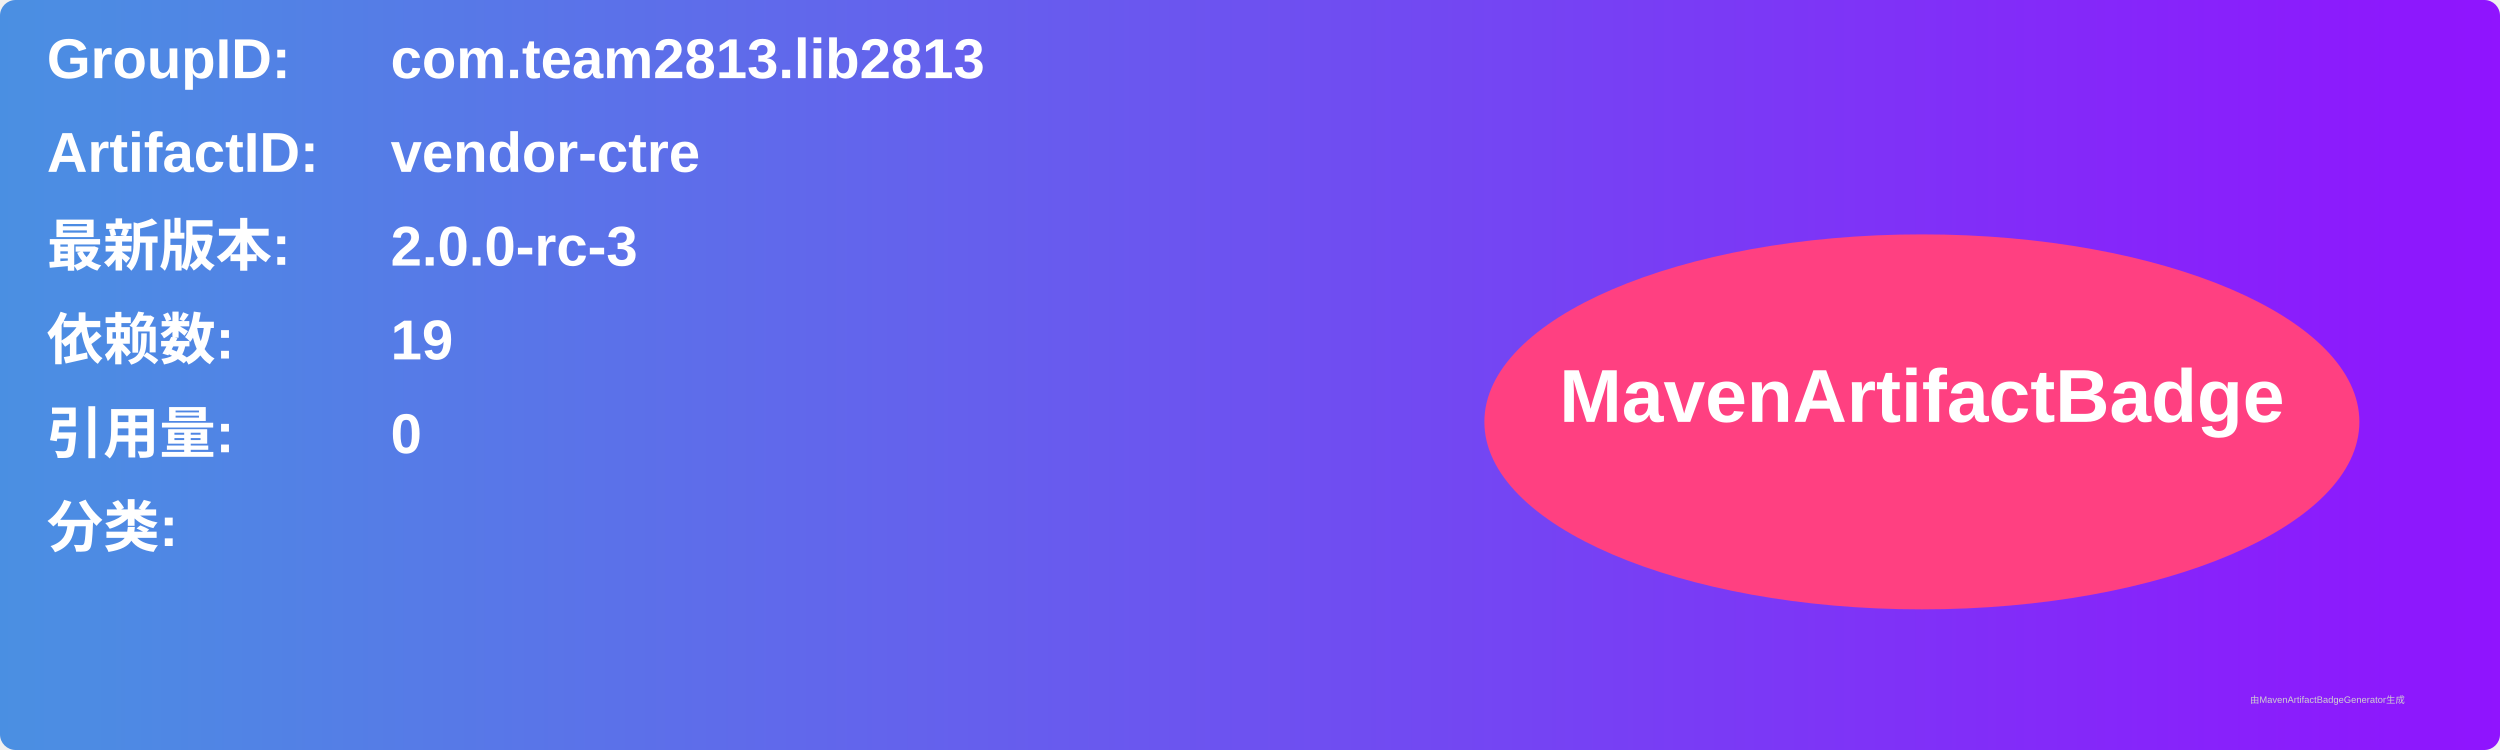
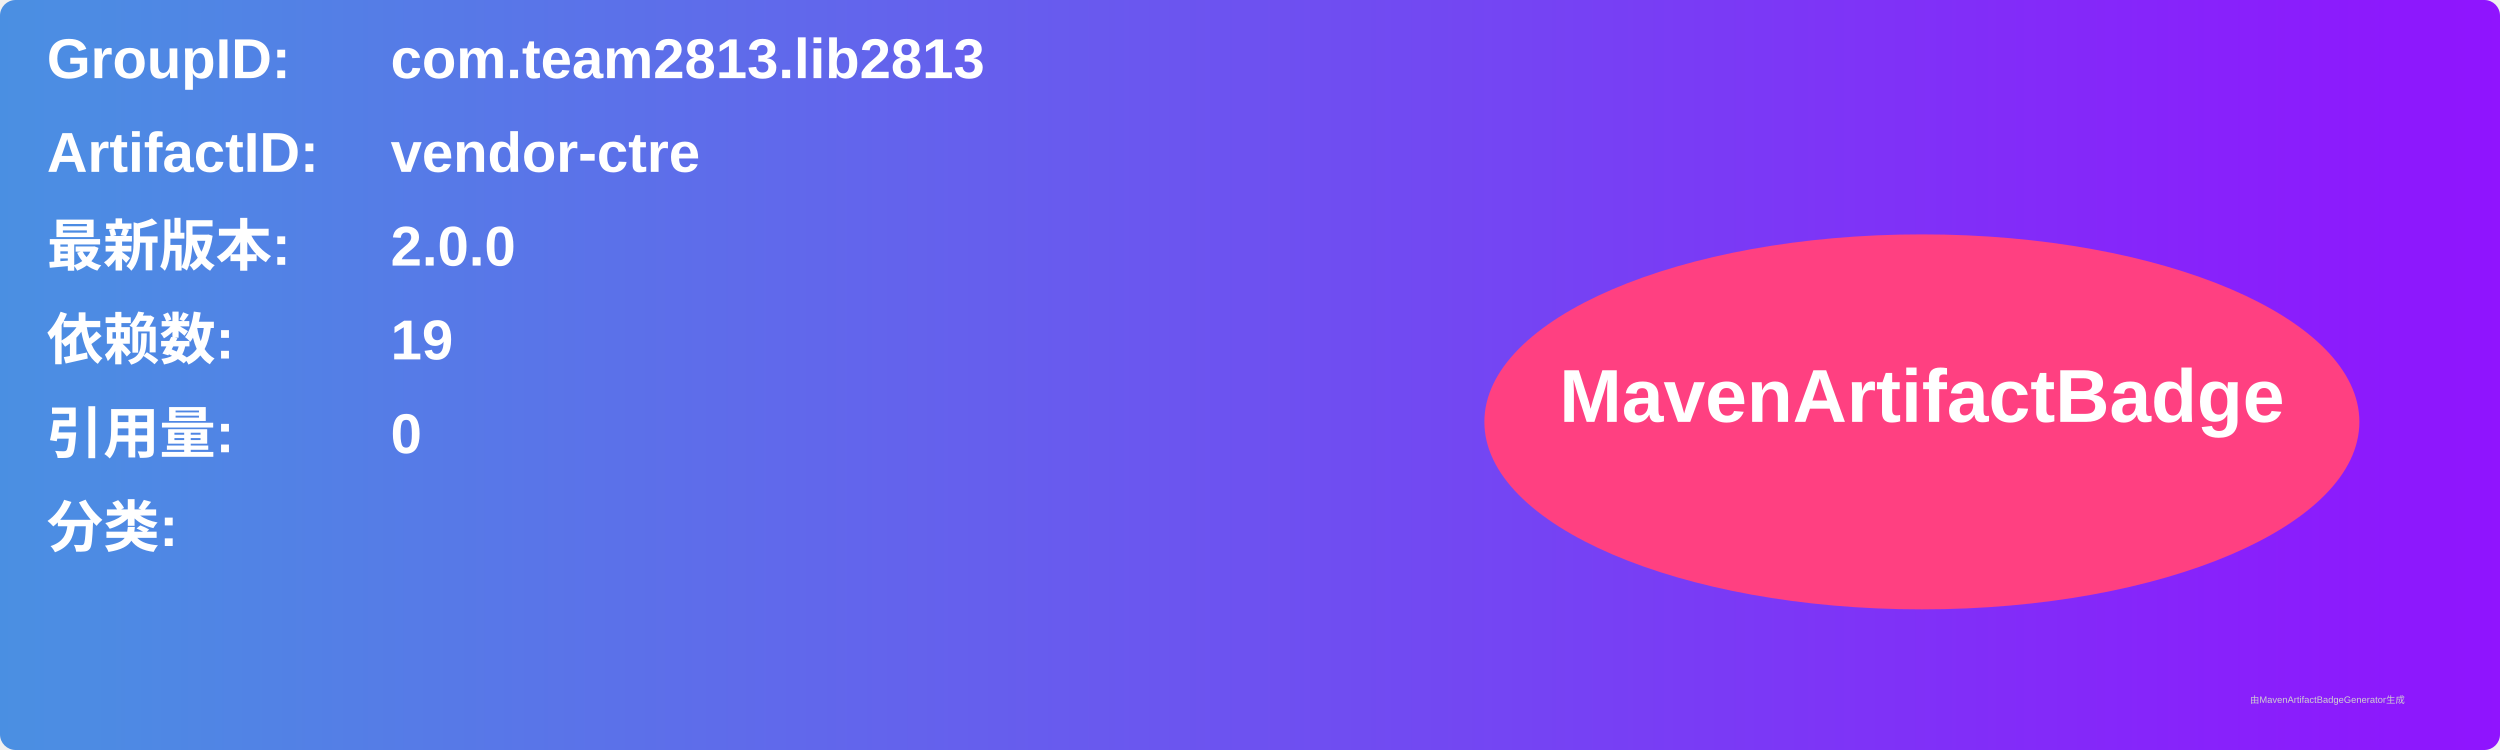
<svg xmlns="http://www.w3.org/2000/svg" width="800" height="240" viewBox="0 0 800 240">
  <linearGradient id="grad" x1="0%" y1="0%" x2="100%" y2="0%">
    <stop offset="0%" stop-color="#4a90e2" />
    <stop offset="100%" stop-color="#9013fe" />
  </linearGradient>
  <rect width="100%" height="100%" rx="5" ry="5" fill="url(#grad)" />
  <g transform="translate(15, 15)">
    <text x="0" y="10" font-family="Arial" font-size="18" fill="white" font-weight="bold" width="260">GroupID:</text>
    <text x="110" y="10" font-family="Arial" font-size="18" fill="white" font-weight="bold" width="460">com.team2813.lib2813</text>
    <text x="0" y="40" font-family="Arial" font-size="18" fill="white" font-weight="bold" width="260">ArtifactID:</text>
    <text x="110" y="40" font-family="Arial" font-size="18" fill="white" font-weight="bold" width="460">vendor-ctre</text>
    <text x="0" y="70" font-family="Arial" font-size="18" fill="white" font-weight="bold">最新版本:</text>
    <text x="110" y="70" font-family="Arial" font-size="18" fill="white" font-weight="bold">
-       <tspan font-weight="bold">2.0.0-rc-3</tspan>
+       <tspan font-weight="bold">2.0.0</tspan>
    </text>
    <text x="0" y="100" font-family="Arial" font-size="18" fill="white" font-weight="bold">依赖数: </text>
    <text x="110" y="100" font-family="Arial" font-size="18" fill="white">
      <tspan font-weight="bold">19</tspan>
    </text>
    <text x="0" y="130" font-family="Arial" font-size="18" fill="white" font-weight="bold">引用量: </text>
    <text x="110" y="130" font-family="Arial" font-size="18" fill="white">
      <tspan font-weight="bold">0</tspan>
    </text>
    <text x="0" y="160" font-family="Arial" font-size="18" fill="white" font-weight="bold">分类:</text>
    <text x="10" y="190" font-family="Arial" font-size="10" fill="white">
      <tspan font-weight="bold" />
    </text>
    <ellipse cx="600" cy="120" rx="140" ry="60" fill="#ff4081" />
    <text x="600" y="120" text-anchor="middle" font-family="Arial" font-size="24" fill="white" font-weight="bold">MavenArtifactBadge</text>
  </g>
  <text x="720" y="225" font-family="Arial" font-size="3" fill="#d0d0d0">由MavenArtifactBadgeGenerator生成</text>
</svg>
